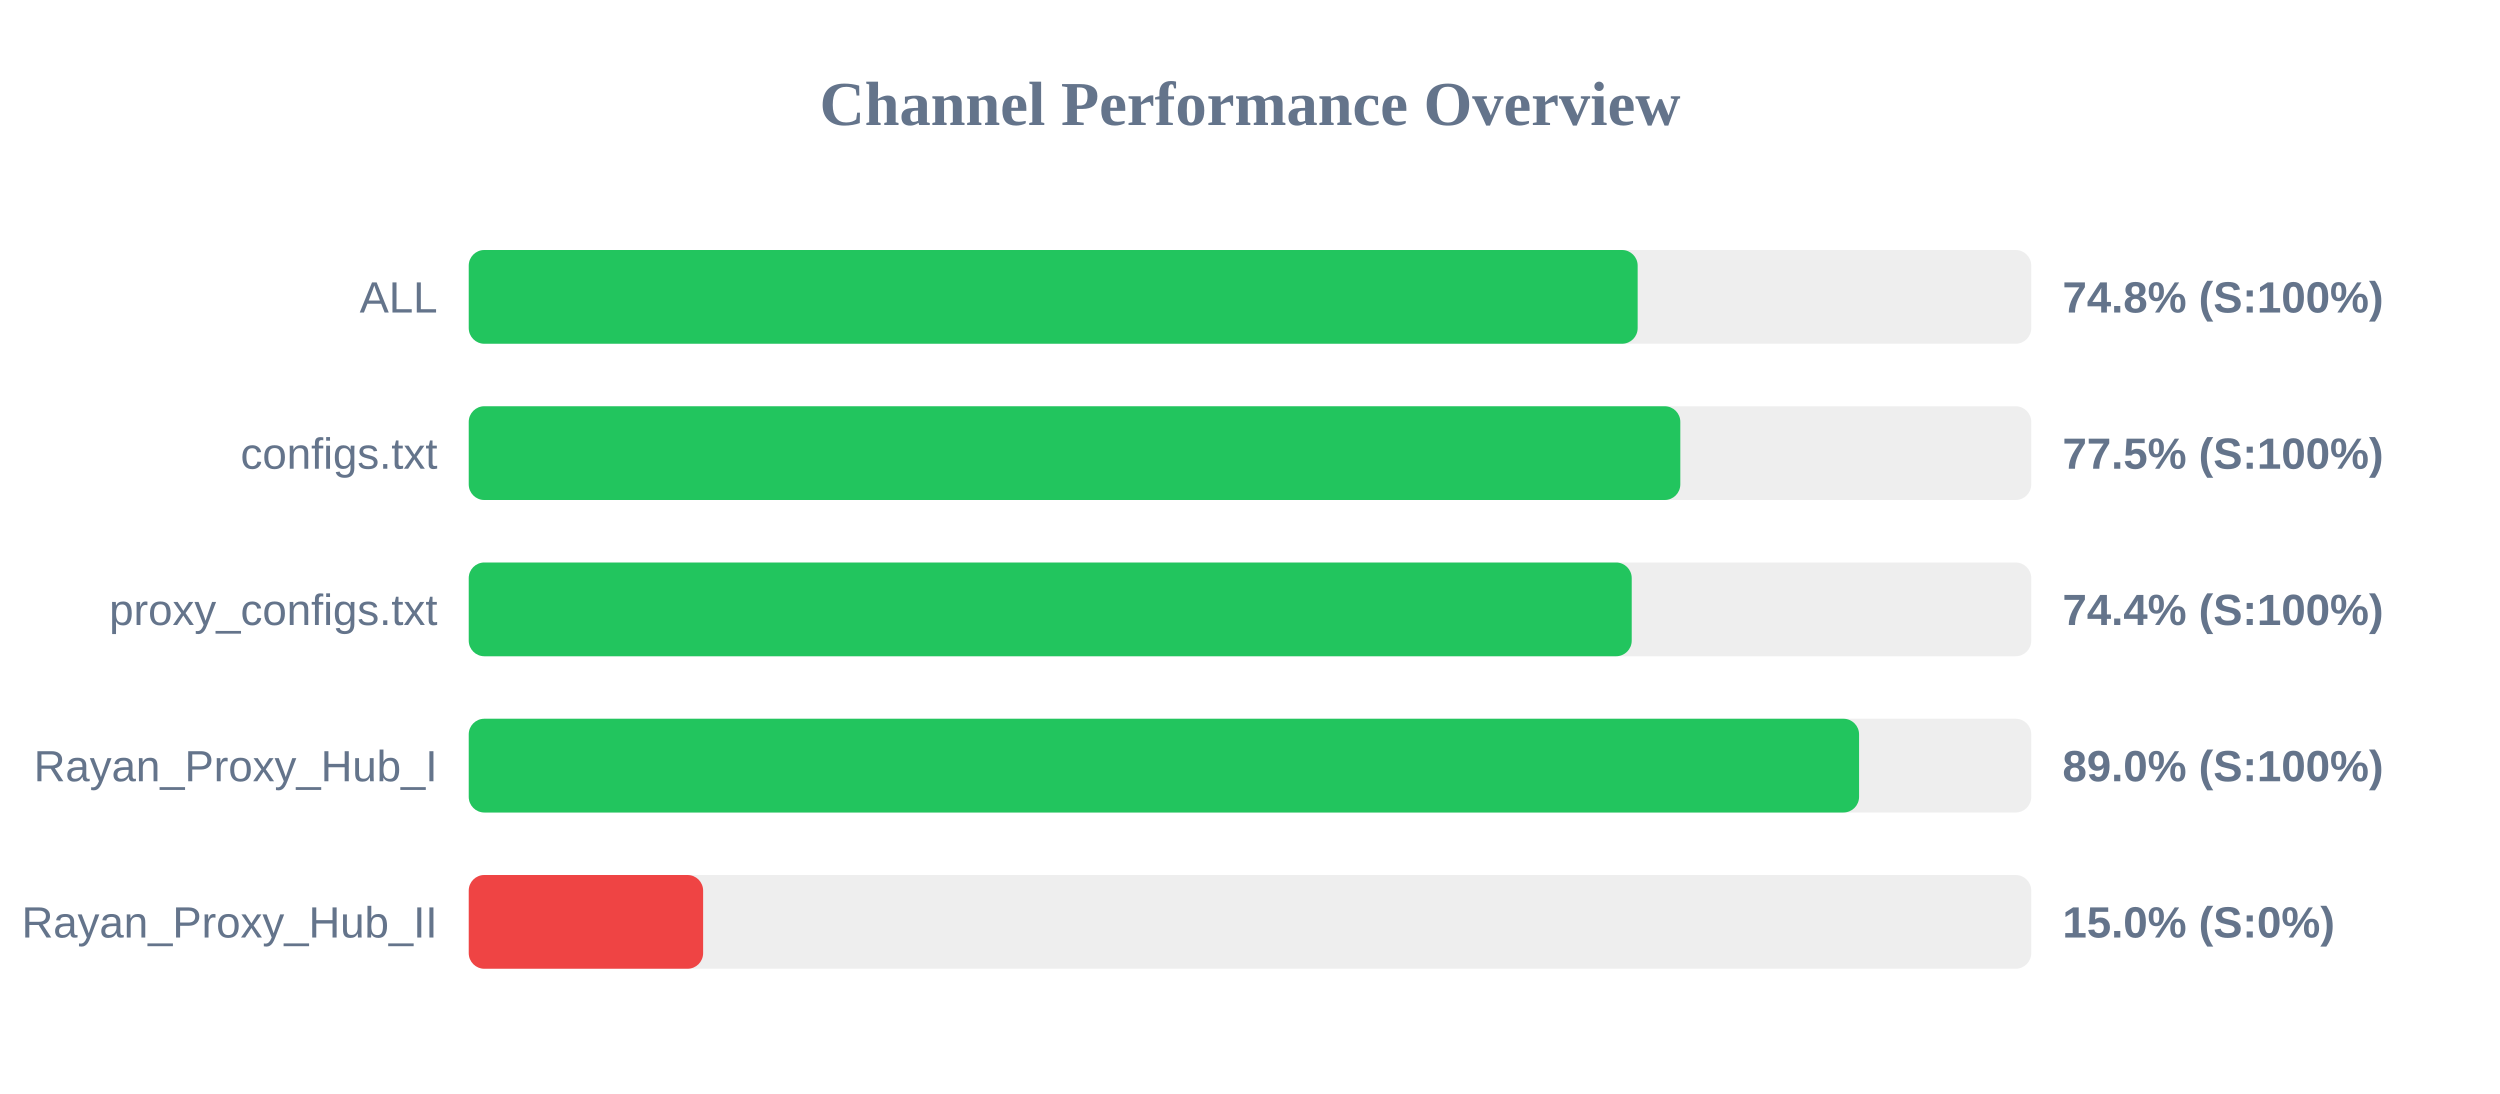
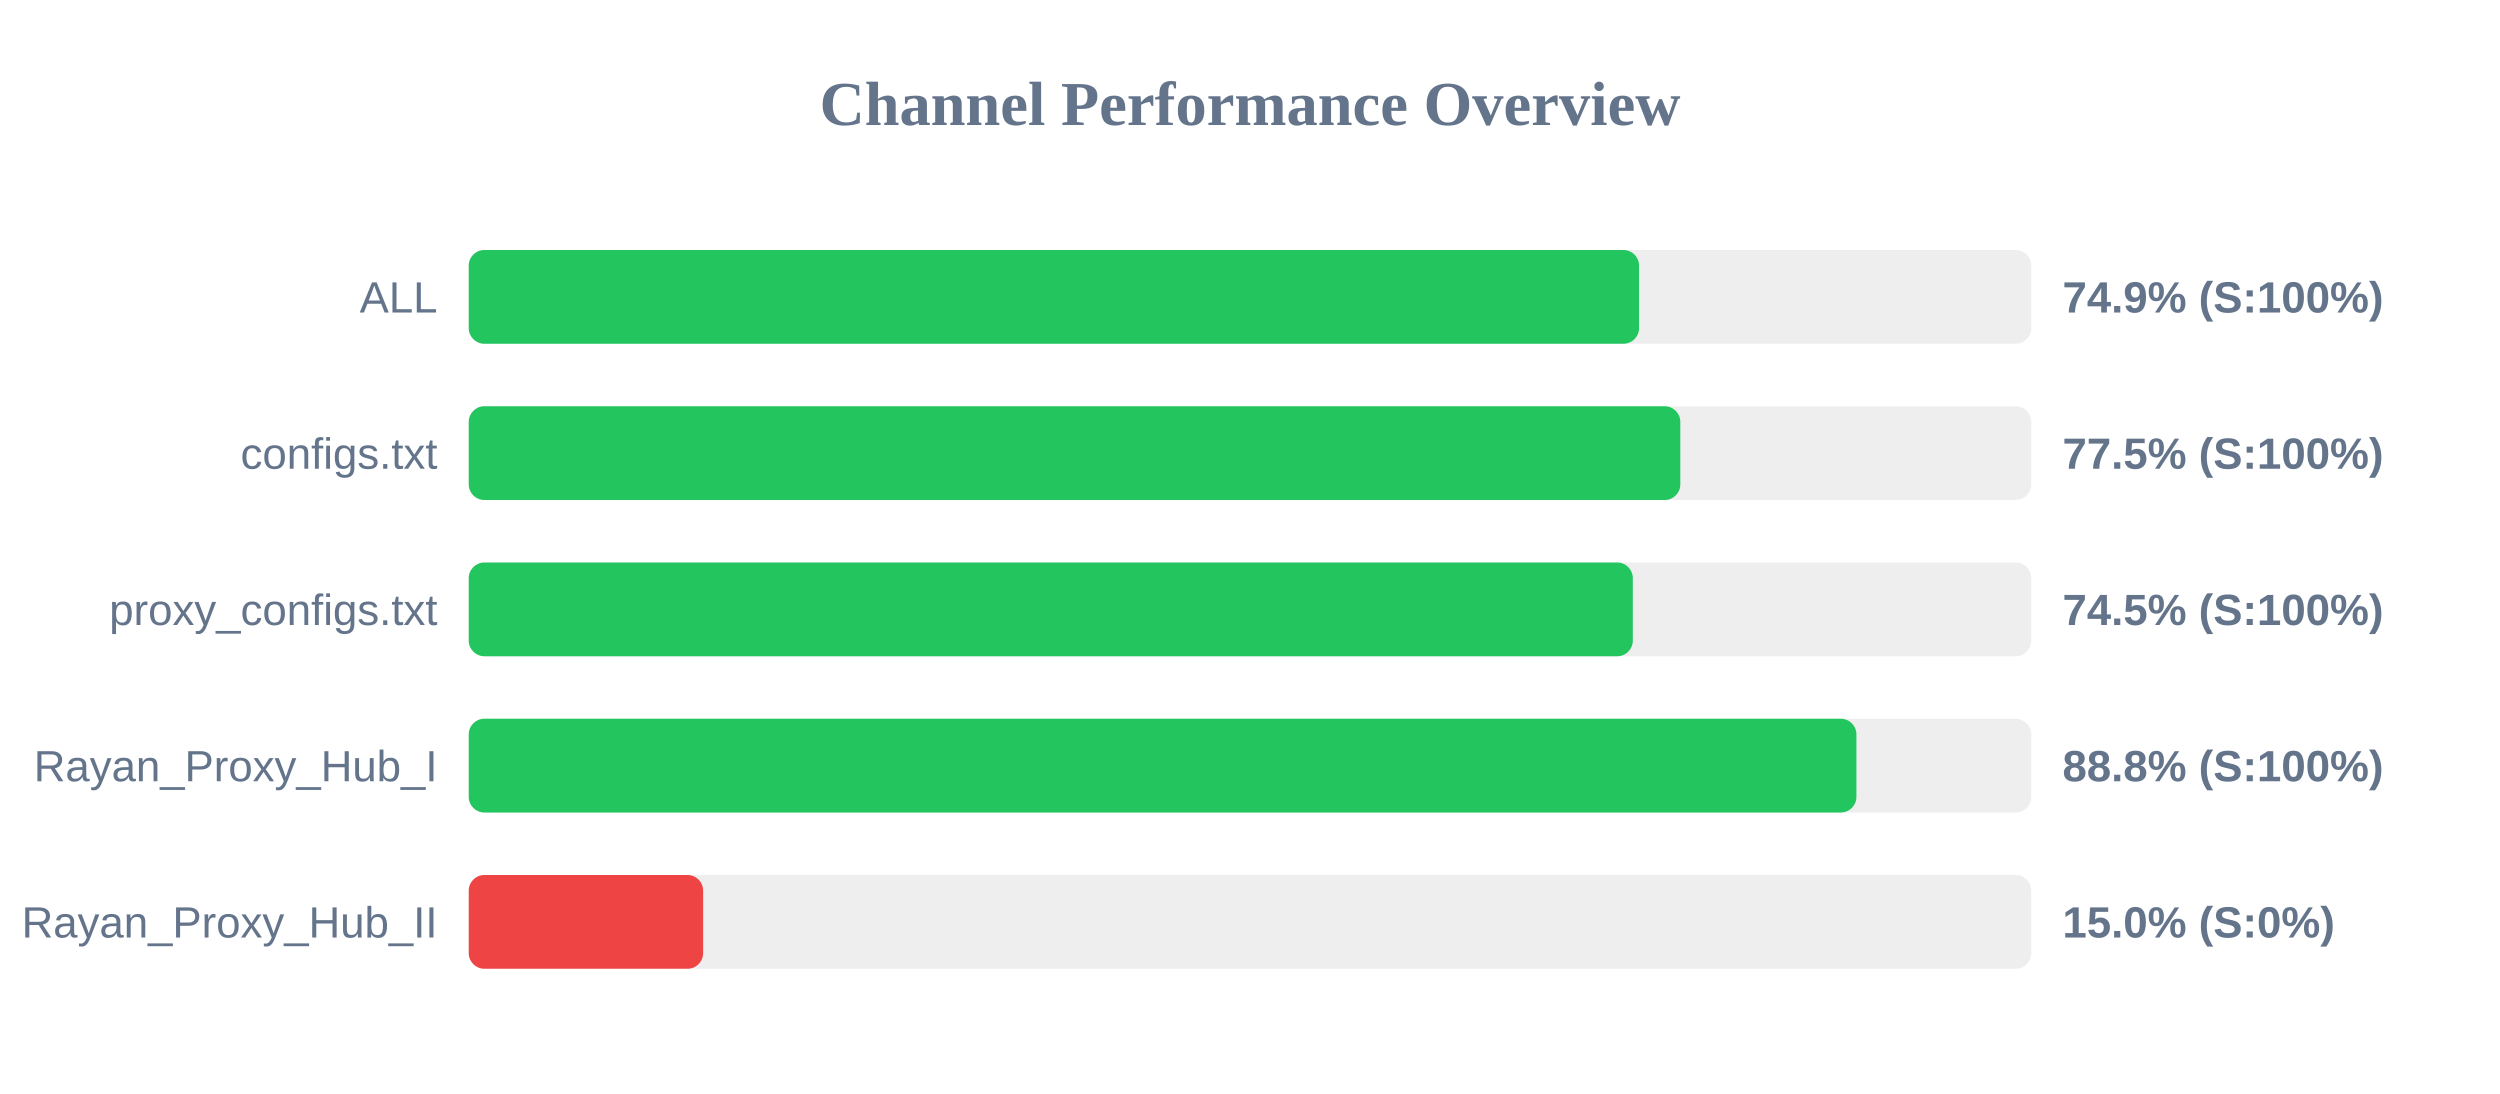
<svg xmlns="http://www.w3.org/2000/svg" width="800" height="350" version="1.1">
  <style>
        .row { font: 14px Arial; fill: #64748b; }
        .score { font: bold 14px Arial; fill: #64748b; }
    </style>
  <text x="400" y="40" text-anchor="middle" font-size="20px" font-weight="bold" fill="#64748b">Channel Performance Overview</text>
  <rect x="150" y="80" width="500" height="30" fill="#eee" rx="5" />
-   <rect x="150" y="80" width="374.05" height="30" fill="#22c55e" rx="5" />
+   <rect x="150" y="80" width="374.5" height="30" fill="#22c55e" rx="5" />
  <text x="140" y="100" text-anchor="end" class="row">ALL</text>
-   <text x="660" y="100" text-anchor="start" class="score">74.8% (S:100%)</text>
+   <text x="660" y="100" text-anchor="start" class="score">74.9% (S:100%)</text>
  <rect x="150" y="130" width="500" height="30" fill="#eee" rx="5" />
  <rect x="150" y="130" width="387.7" height="30" fill="#22c55e" rx="5" />
  <text x="140" y="150" text-anchor="end" class="row">configs.txt</text>
  <text x="660" y="150" text-anchor="start" class="score">77.5% (S:100%)</text>
  <rect x="150" y="180" width="500" height="30" fill="#eee" rx="5" />
-   <rect x="150" y="180" width="372.15" height="30" fill="#22c55e" rx="5" />
+   <rect x="150" y="180" width="372.5" height="30" fill="#22c55e" rx="5" />
  <text x="140" y="200" text-anchor="end" class="row">proxy_configs.txt</text>
-   <text x="660" y="200" text-anchor="start" class="score">74.4% (S:100%)</text>
+   <text x="660" y="200" text-anchor="start" class="score">74.5% (S:100%)</text>
  <rect x="150" y="230" width="500" height="30" fill="#eee" rx="5" />
-   <rect x="150" y="230" width="444.9" height="30" fill="#22c55e" rx="5" />
+   <rect x="150" y="230" width="444.05" height="30" fill="#22c55e" rx="5" />
  <text x="140" y="250" text-anchor="end" class="row">Rayan_Proxy_Hub_I</text>
-   <text x="660" y="250" text-anchor="start" class="score">89.0% (S:100%)</text>
+   <text x="660" y="250" text-anchor="start" class="score">88.8% (S:100%)</text>
  <rect x="150" y="280" width="500" height="30" fill="#eee" rx="5" />
  <rect x="150" y="280" width="75.0" height="30" fill="#ef4444" rx="5" />
  <text x="140" y="300" text-anchor="end" class="row">Rayan_Proxy_Hub_II</text>
  <text x="660" y="300" text-anchor="start" class="score">15.0% (S:0%)</text>
</svg>
